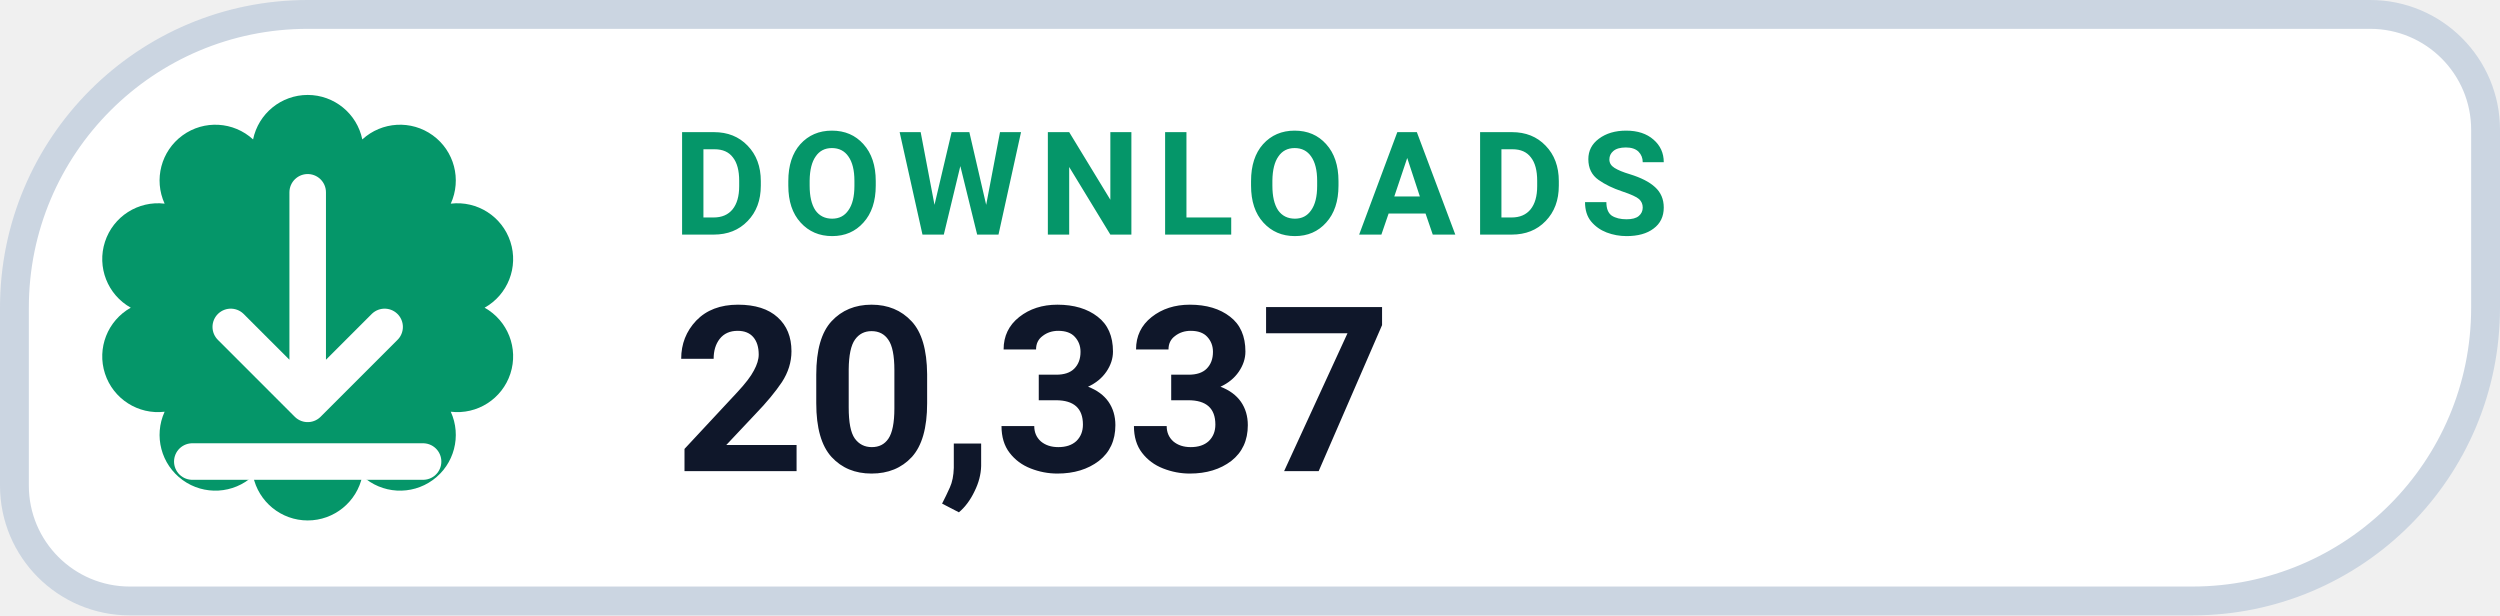
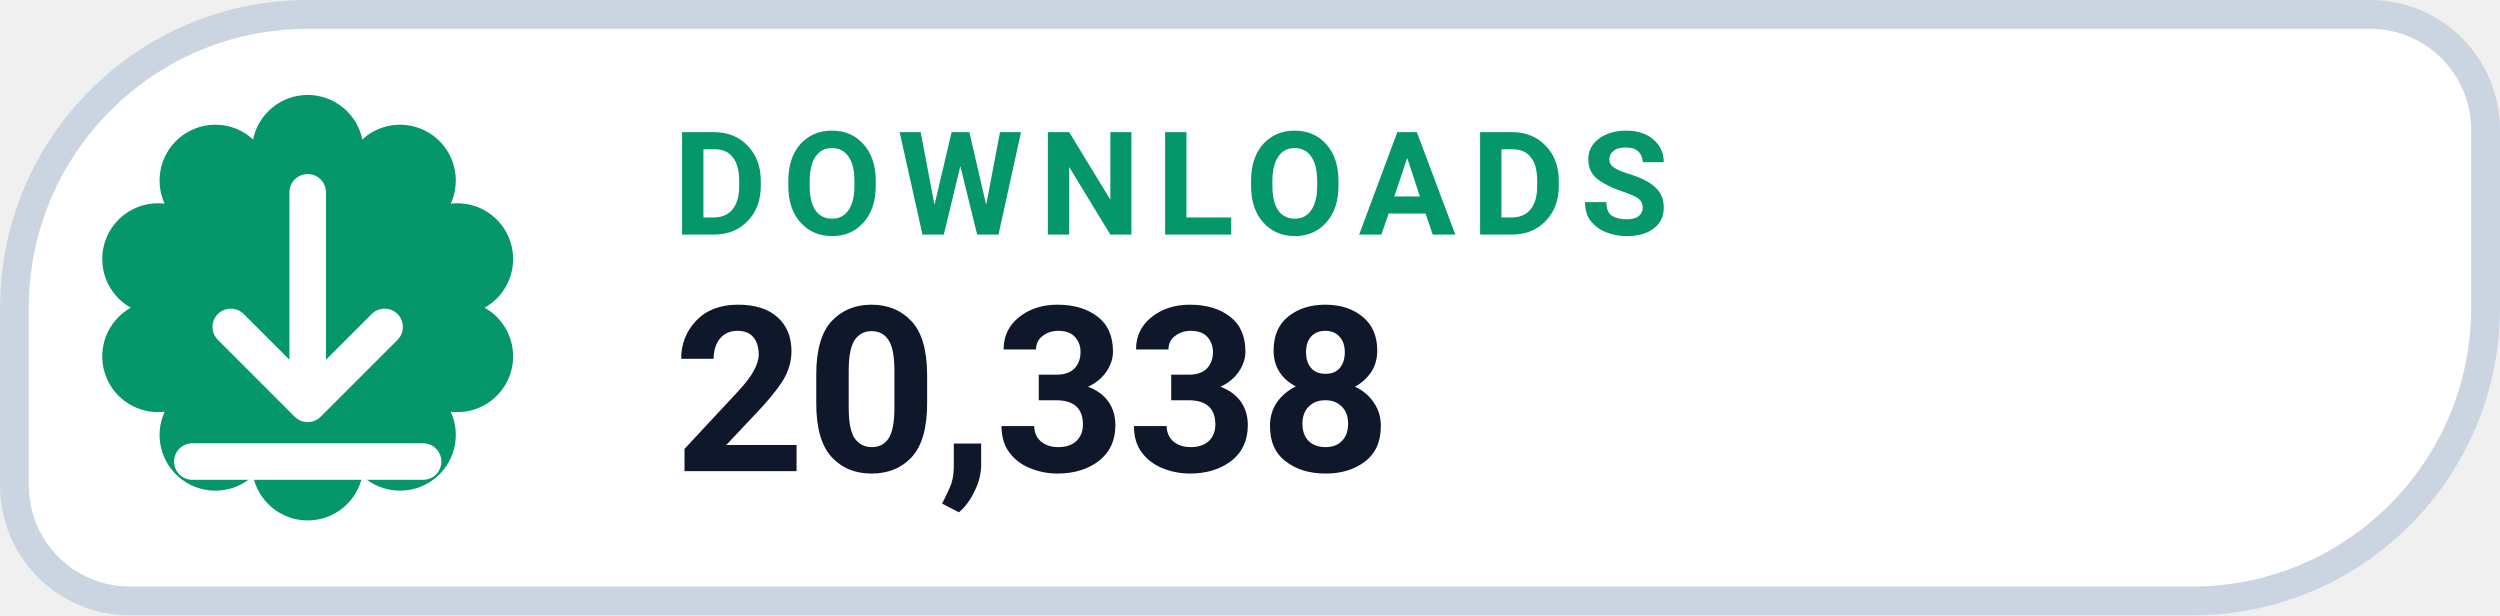
- <svg xmlns="http://www.w3.org/2000/svg" width="130" height="32" viewBox="0 0 130 32" role="img" aria-label="DOWNLOADS 20,337">
+ <svg xmlns="http://www.w3.org/2000/svg" width="130" height="32" viewBox="0 0 130 32" role="img" aria-label="DOWNLOADS 20,338">
  <path d="M 16.00 0.75 H 123.25 A 6.00 6.00 0 0 1 129.25 6.75 V 16.00 A 15.25 15.25 0 0 1 114.00 31.25 H 6.75 A 6.00 6.00 0 0 1 0.75 25.25 V 16.00 A 15.25 15.25 0 0 1 16.00 0.75 Z" fill="#FFFFFF" stroke="#CBD5E1" stroke-width="1.5" />
  <path d="M 13.16 7.25 A 2.90 2.90 0 0 1 18.84 7.25 A 2.90 2.90 0 0 1 23.44 10.59 A 2.90 2.90 0 0 1 25.20 16.00 A 2.90 2.90 0 0 1 23.44 21.41 A 2.90 2.90 0 0 1 18.84 24.75 A 2.90 2.90 0 0 1 13.16 24.75 A 2.90 2.90 0 0 1 8.56 21.41 A 2.90 2.90 0 0 1 6.80 16.00 A 2.90 2.90 0 0 1 8.56 10.59 A 2.90 2.90 0 0 1 13.16 7.25 Z" fill="#059669" />
  <g transform="translate(16 16)" style="color:#FFFFFF;">
    <path d="M0 -6 v11 m0 0 l4 -4 m-4 4 l-4 -4 M-6 8 h12" fill="none" stroke="currentColor" stroke-width="1.9" stroke-linecap="round" stroke-linejoin="round" />
  </g>
  <text x="35" y="12.2" fill="#059669" font-family="-apple-system,BlinkMacSystemFont,'Segoe UI',Roboto,Helvetica,Arial,sans-serif" font-size="7.5" font-weight="700" letter-spacing=".8">DOWNLOADS</text>
-   <text x="35" y="24.5" fill="#0F172A" font-family="-apple-system,BlinkMacSystemFont,'Segoe UI',Roboto,Helvetica,Arial,sans-serif" font-size="12" font-weight="750">20,337</text>
+   <text x="35" y="24.5" fill="#0F172A" font-family="-apple-system,BlinkMacSystemFont,'Segoe UI',Roboto,Helvetica,Arial,sans-serif" font-size="12" font-weight="750">20,338</text>
</svg>
